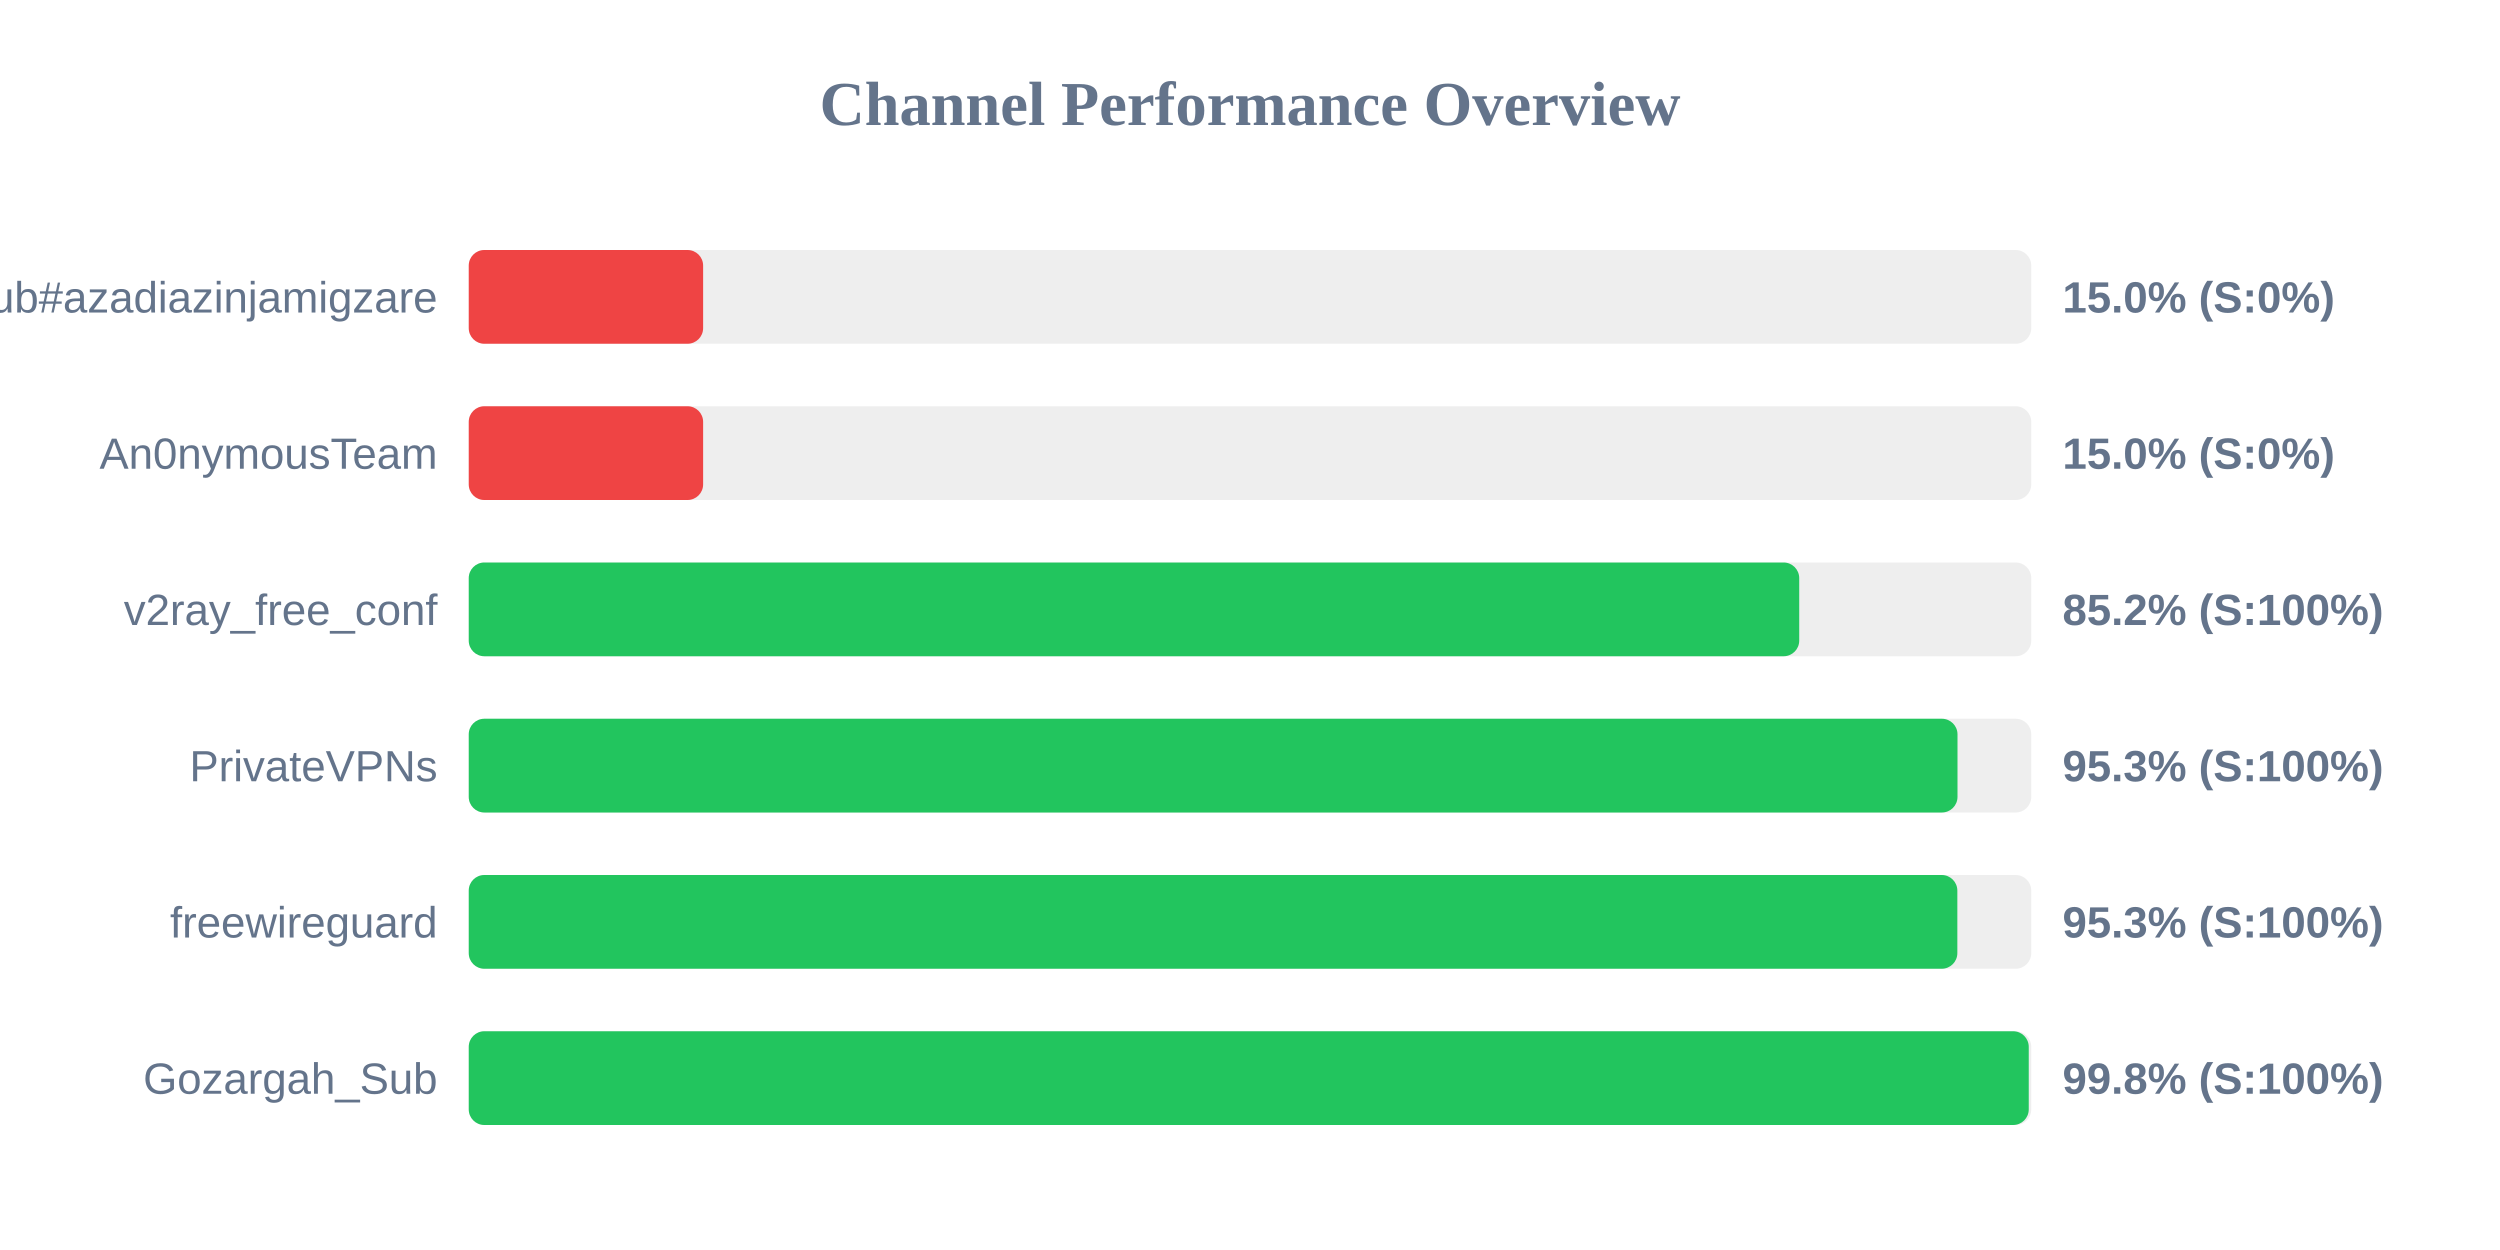
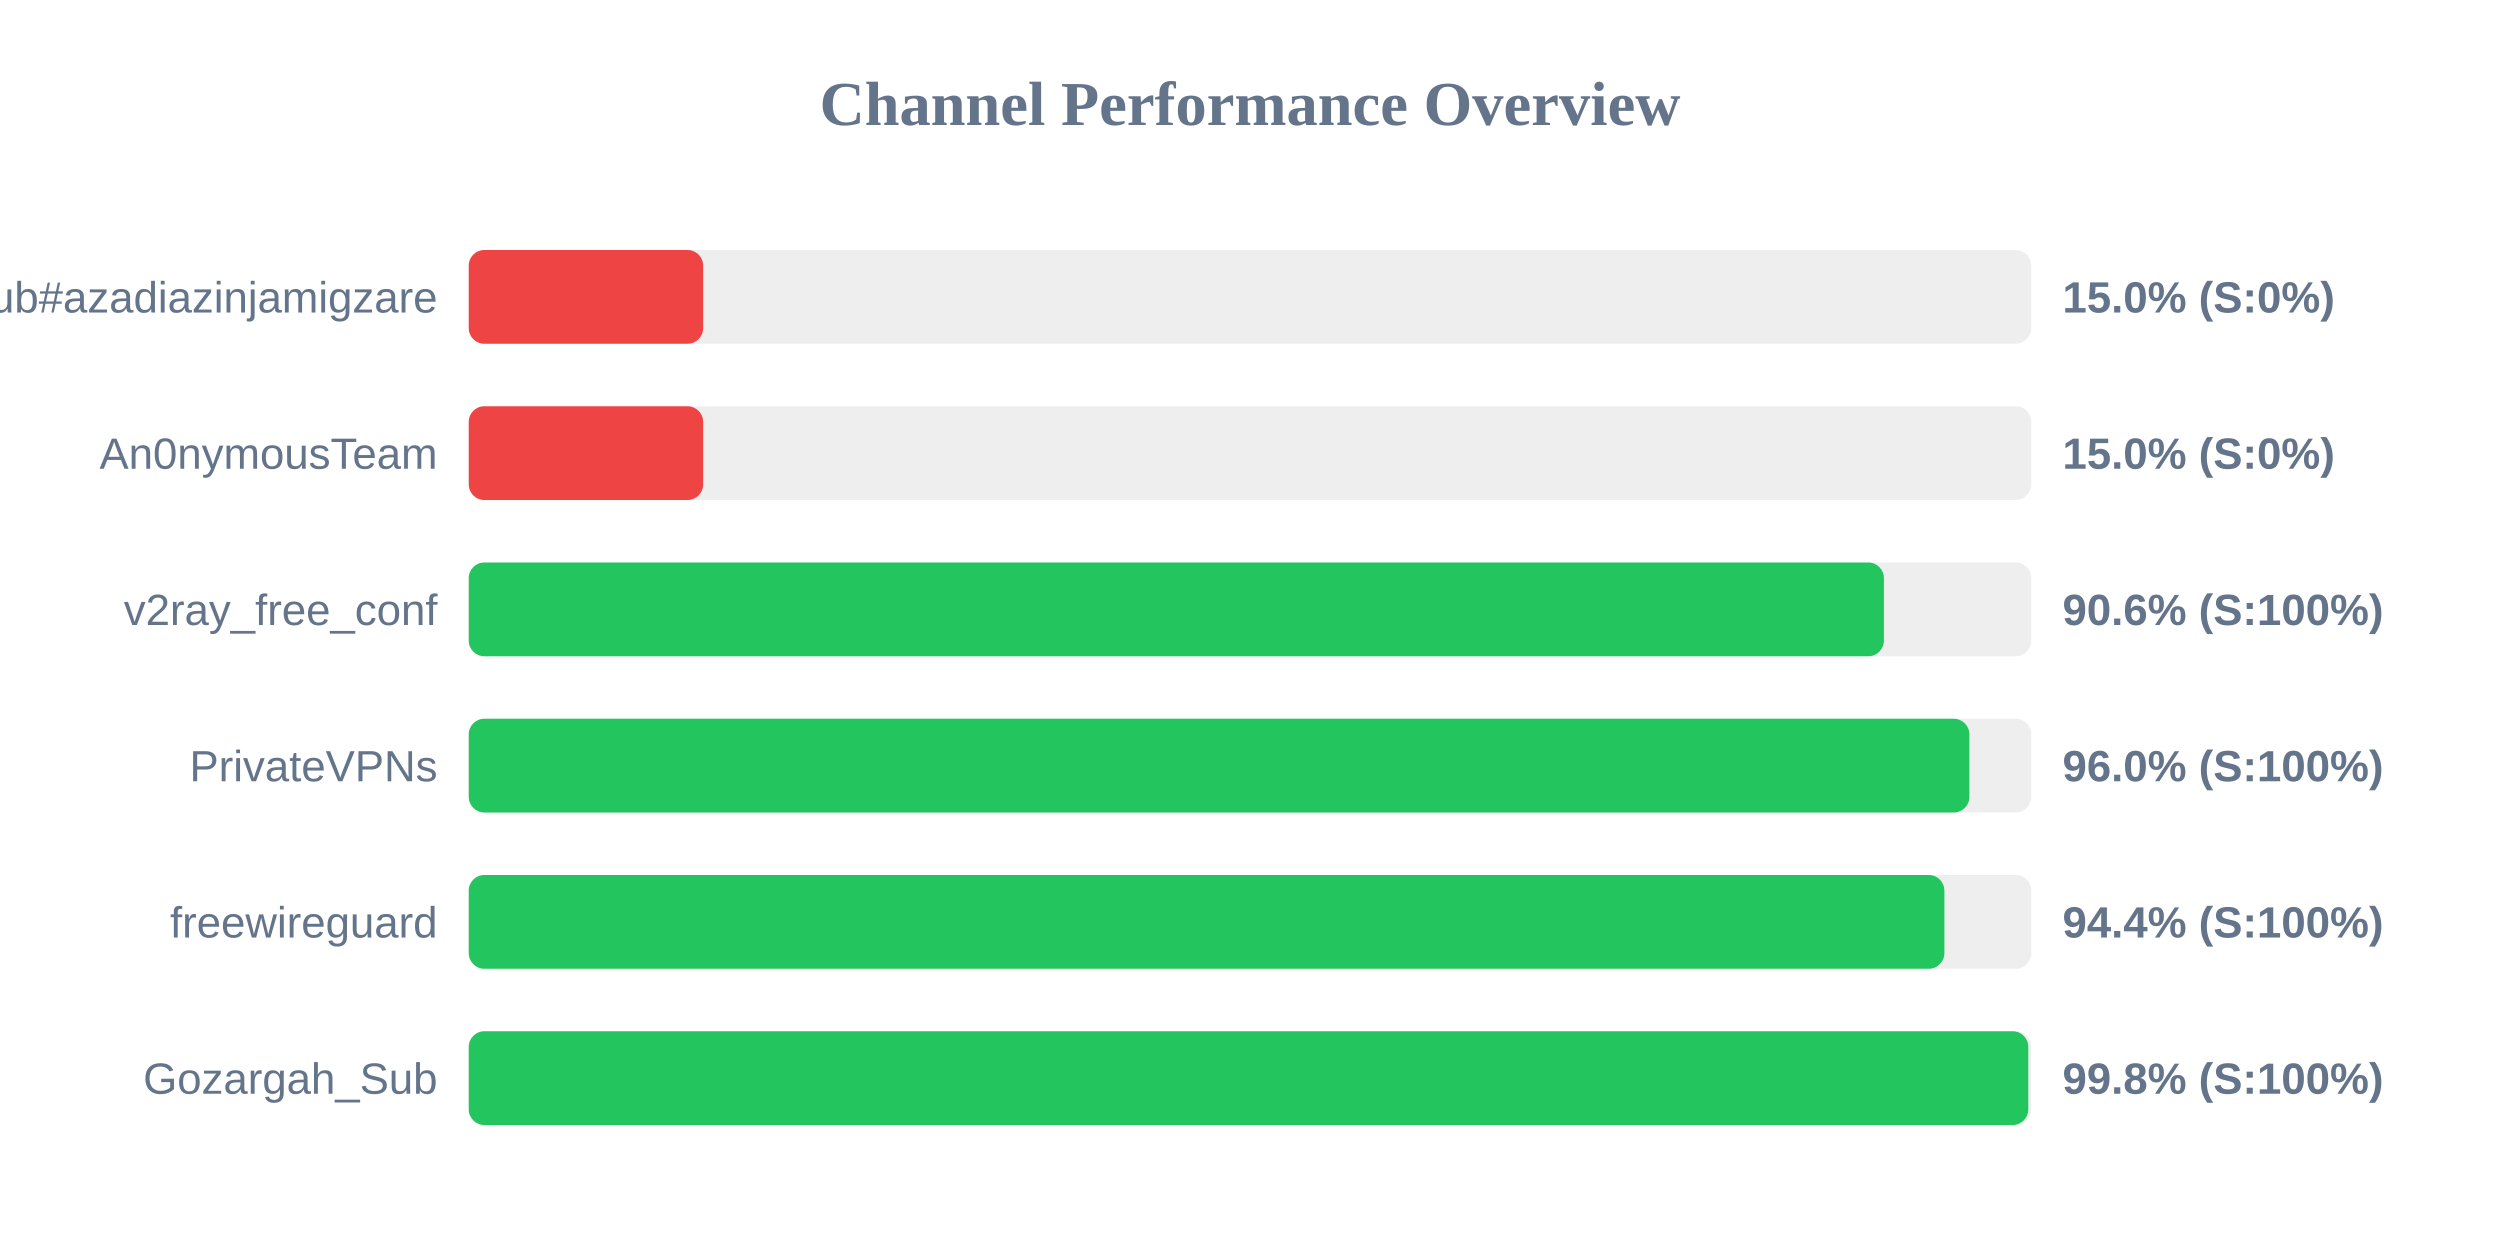
<svg xmlns="http://www.w3.org/2000/svg" width="800" height="400" version="1.1">
  <style>
        .row { font: 14px Arial; fill: #64748b; }
        .score { font: bold 14px Arial; fill: #64748b; }
    </style>
  <text x="400" y="40" text-anchor="middle" font-size="20px" font-weight="bold" fill="#64748b">Channel Performance Overview</text>
  <rect x="150" y="80" width="500" height="30" fill="#eee" rx="5" />
  <rect x="150" y="80" width="75.0" height="30" fill="#ef4444" rx="5" />
  <text x="140" y="100" text-anchor="end" class="row">Sub#azadiazinjamigzare</text>
  <text x="660" y="100" text-anchor="start" class="score">15.0% (S:0%)</text>
  <rect x="150" y="130" width="500" height="30" fill="#eee" rx="5" />
  <rect x="150" y="130" width="75.0" height="30" fill="#ef4444" rx="5" />
  <text x="140" y="150" text-anchor="end" class="row">An0nymousTeam</text>
  <text x="660" y="150" text-anchor="start" class="score">15.0% (S:0%)</text>
  <rect x="150" y="180" width="500" height="30" fill="#eee" rx="5" />
-   <rect x="150" y="180" width="425.75" height="30" fill="#22c55e" rx="5" />
+   <rect x="150" y="180" width="452.85" height="30" fill="#22c55e" rx="5" />
  <text x="140" y="200" text-anchor="end" class="row">v2ray_free_conf</text>
-   <text x="660" y="200" text-anchor="start" class="score">85.2% (S:100%)</text>
+   <text x="660" y="200" text-anchor="start" class="score">90.6% (S:100%)</text>
  <rect x="150" y="230" width="500" height="30" fill="#eee" rx="5" />
-   <rect x="150" y="230" width="476.4" height="30" fill="#22c55e" rx="5" />
+   <rect x="150" y="230" width="480.2" height="30" fill="#22c55e" rx="5" />
  <text x="140" y="250" text-anchor="end" class="row">PrivateVPNs</text>
-   <text x="660" y="250" text-anchor="start" class="score">95.3% (S:100%)</text>
+   <text x="660" y="250" text-anchor="start" class="score">96.0% (S:100%)</text>
  <rect x="150" y="280" width="500" height="30" fill="#eee" rx="5" />
-   <rect x="150" y="280" width="476.35" height="30" fill="#22c55e" rx="5" />
+   <rect x="150" y="280" width="472.2" height="30" fill="#22c55e" rx="5" />
  <text x="140" y="300" text-anchor="end" class="row">freewireguard</text>
-   <text x="660" y="300" text-anchor="start" class="score">95.3% (S:100%)</text>
+   <text x="660" y="300" text-anchor="start" class="score">94.4% (S:100%)</text>
  <rect x="150" y="330" width="500" height="30" fill="#eee" rx="5" />
-   <rect x="150" y="330" width="499.2" height="30" fill="#22c55e" rx="5" />
+   <rect x="150" y="330" width="499.05" height="30" fill="#22c55e" rx="5" />
  <text x="140" y="350" text-anchor="end" class="row">Gozargah_Sub</text>
  <text x="660" y="350" text-anchor="start" class="score">99.8% (S:100%)</text>
</svg>
